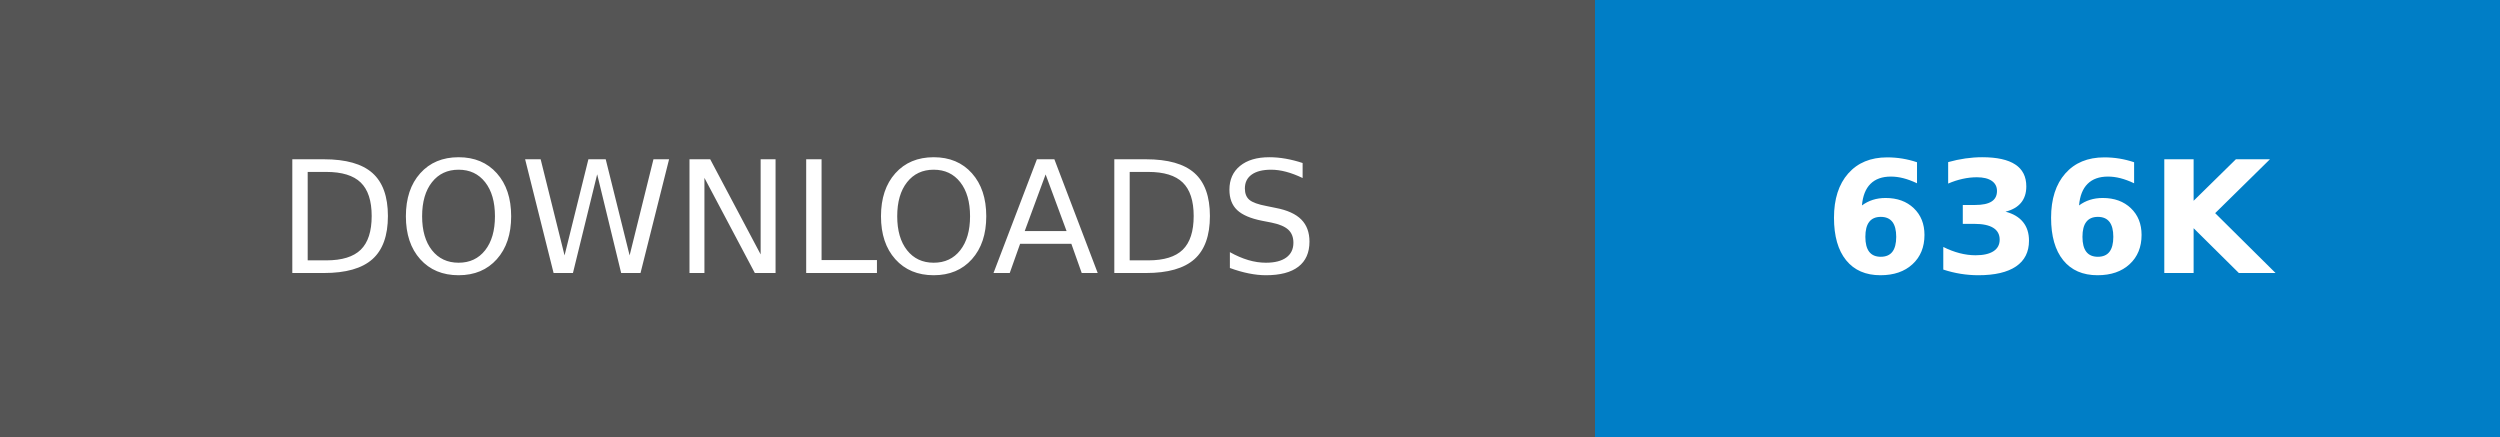
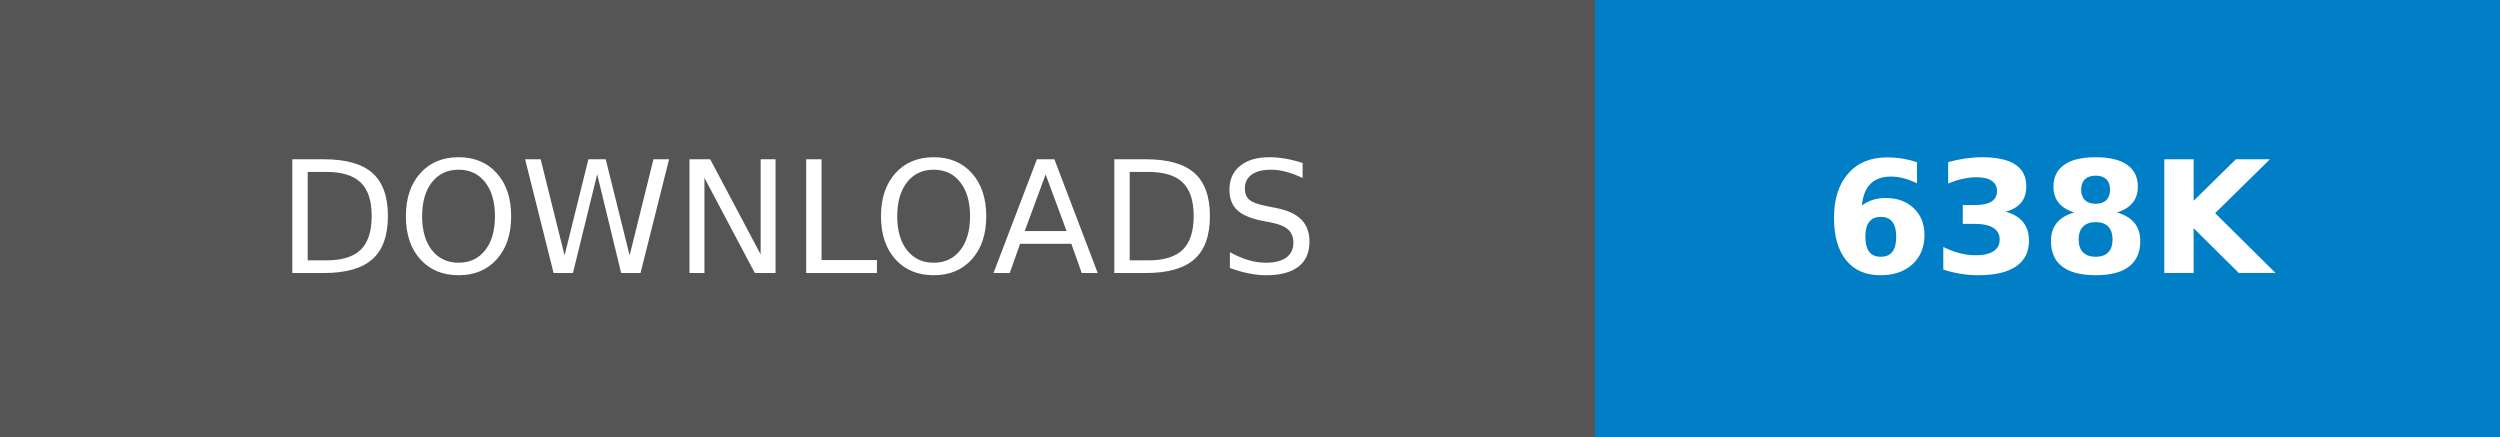
- <svg xmlns="http://www.w3.org/2000/svg" width="160.25" height="28" role="img" aria-label="DOWNLOADS: 636K">
+ <svg xmlns="http://www.w3.org/2000/svg" width="160.25" height="28" role="img" aria-label="DOWNLOADS: 638K">
  <g shape-rendering="crispEdges">
    <rect width="102.25" height="28" fill="#555" />
    <rect x="102.25" width="58" height="28" fill="#007ec6" />
  </g>
  <g fill="#fff" text-anchor="middle" font-family="Verdana,Geneva,DejaVu Sans,sans-serif" text-rendering="geometricPrecision" font-size="100">
    <text transform="scale(.1)" x="511.25" y="175" textLength="782.5" fill="#fff">DOWNLOADS</text>
-     <text transform="scale(.1)" x="1312.5" y="175" textLength="340" fill="#fff" font-weight="bold">636K</text>
+     <text transform="scale(.1)" x="1312.5" y="175" textLength="340" fill="#fff" font-weight="bold">638K</text>
  </g>
</svg>
